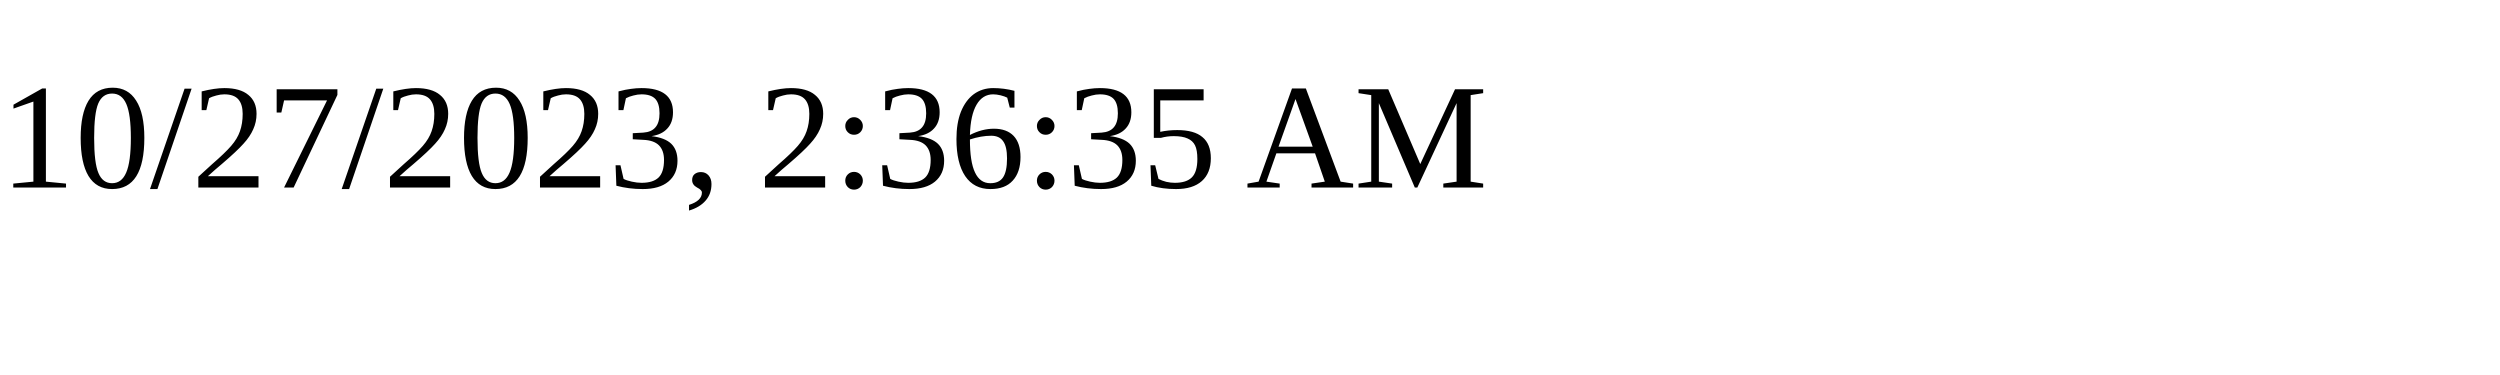
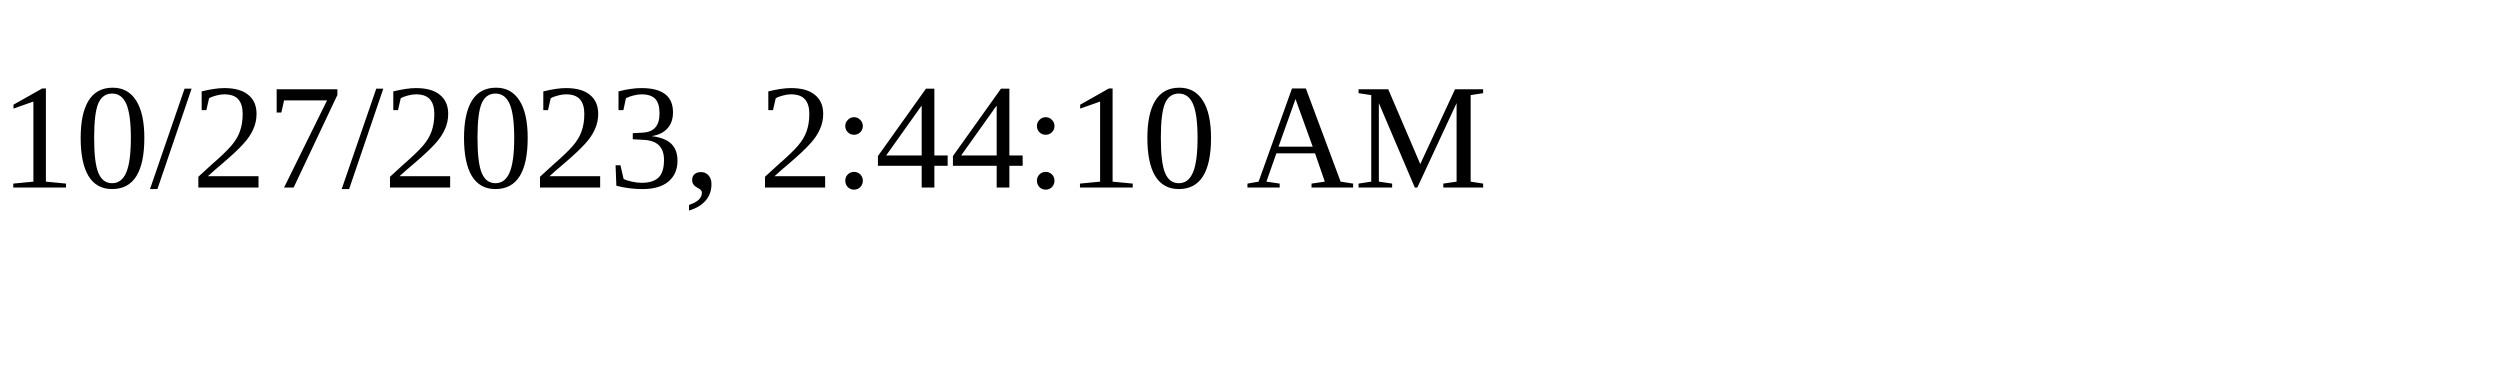
<svg xmlns="http://www.w3.org/2000/svg" height="30" width="200">
-   <text x="0" y="15">10/27/2023, 2:36:35 AM</text>
+   <text x="0" y="15">10/27/2023, 2:44:10 AM</text>
</svg>
